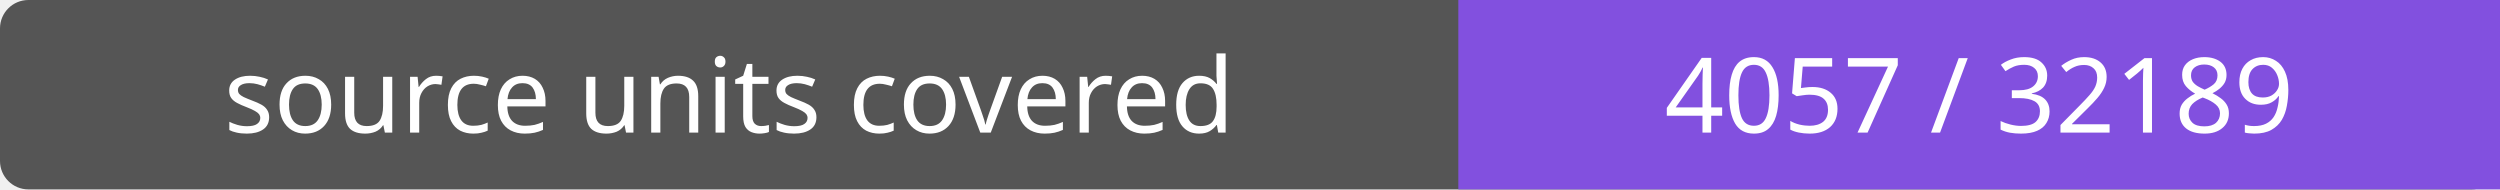
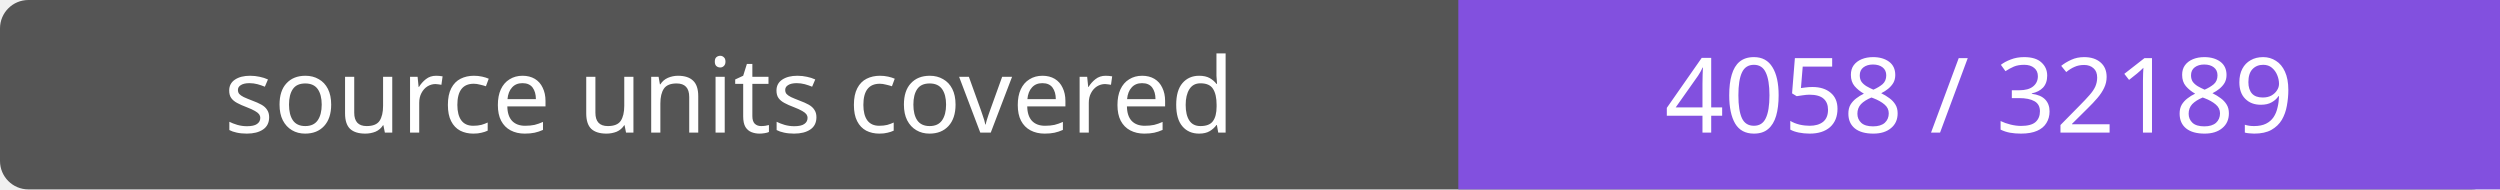
- <svg xmlns="http://www.w3.org/2000/svg" width="264" height="20" role="img" aria-label="source units covered: 4057 / 32189">
+ <svg xmlns="http://www.w3.org/2000/svg" width="264" height="20" role="img" aria-label="source units covered: 4058 / 32189">
  <rect width="264" height="20" rx="3" fill="#555" />
  <path fill="#8250df" d="M154 0h110v20H154z" />
  <g fill="#fff" text-anchor="middle" font-family="Verdana,sans-serif" font-size="11">
    <text x="77.0" y="14">source units covered</text>
-     <text x="209.0" y="14">4057 / 32189</text>
+     <text x="209.0" y="14">4058 / 32189</text>
  </g>
</svg>
